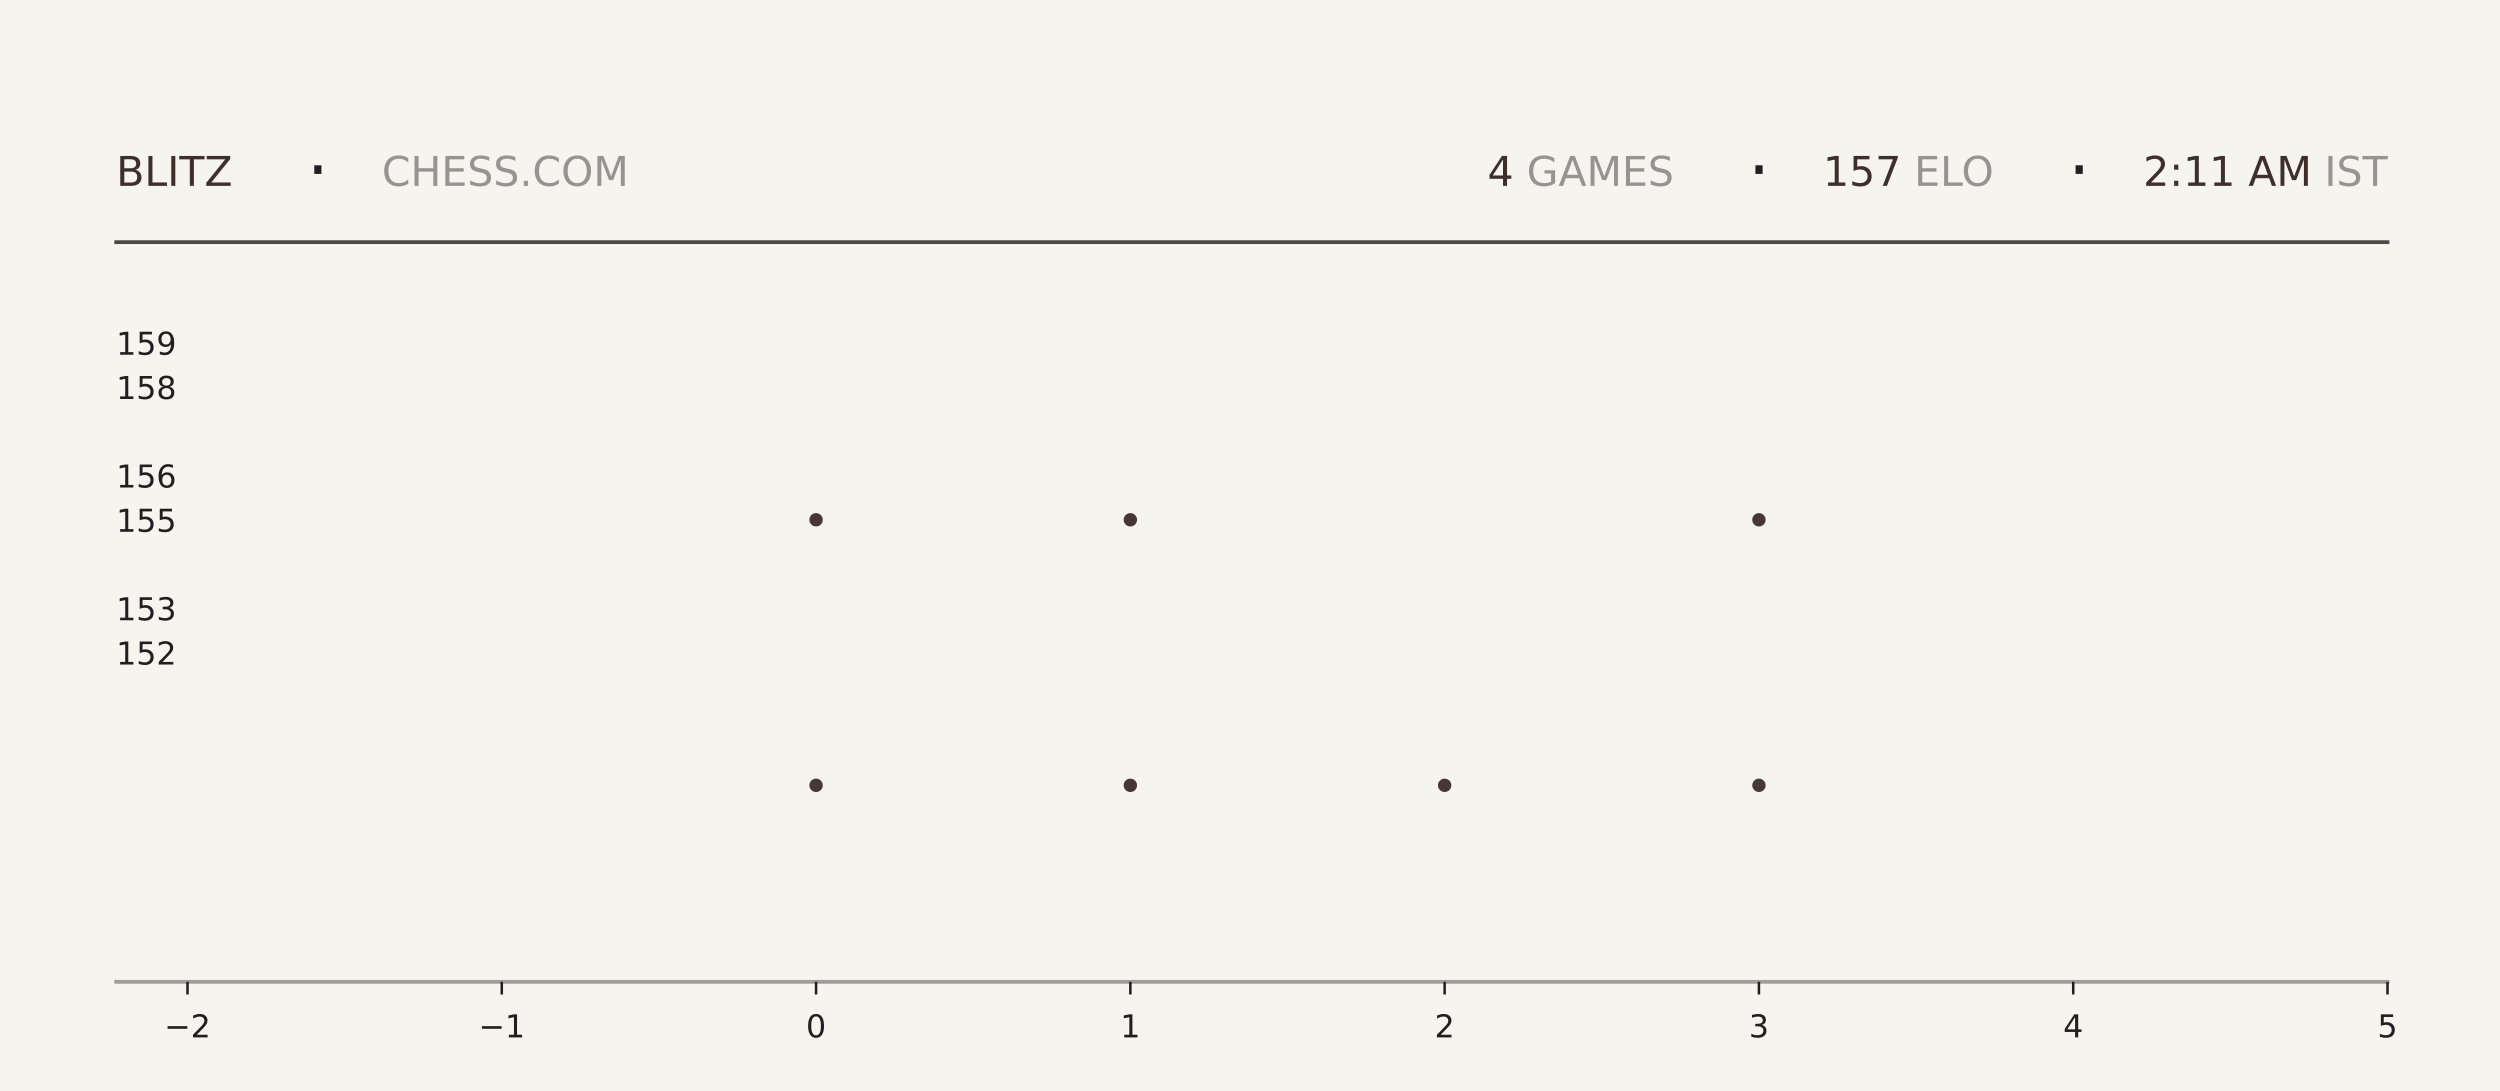
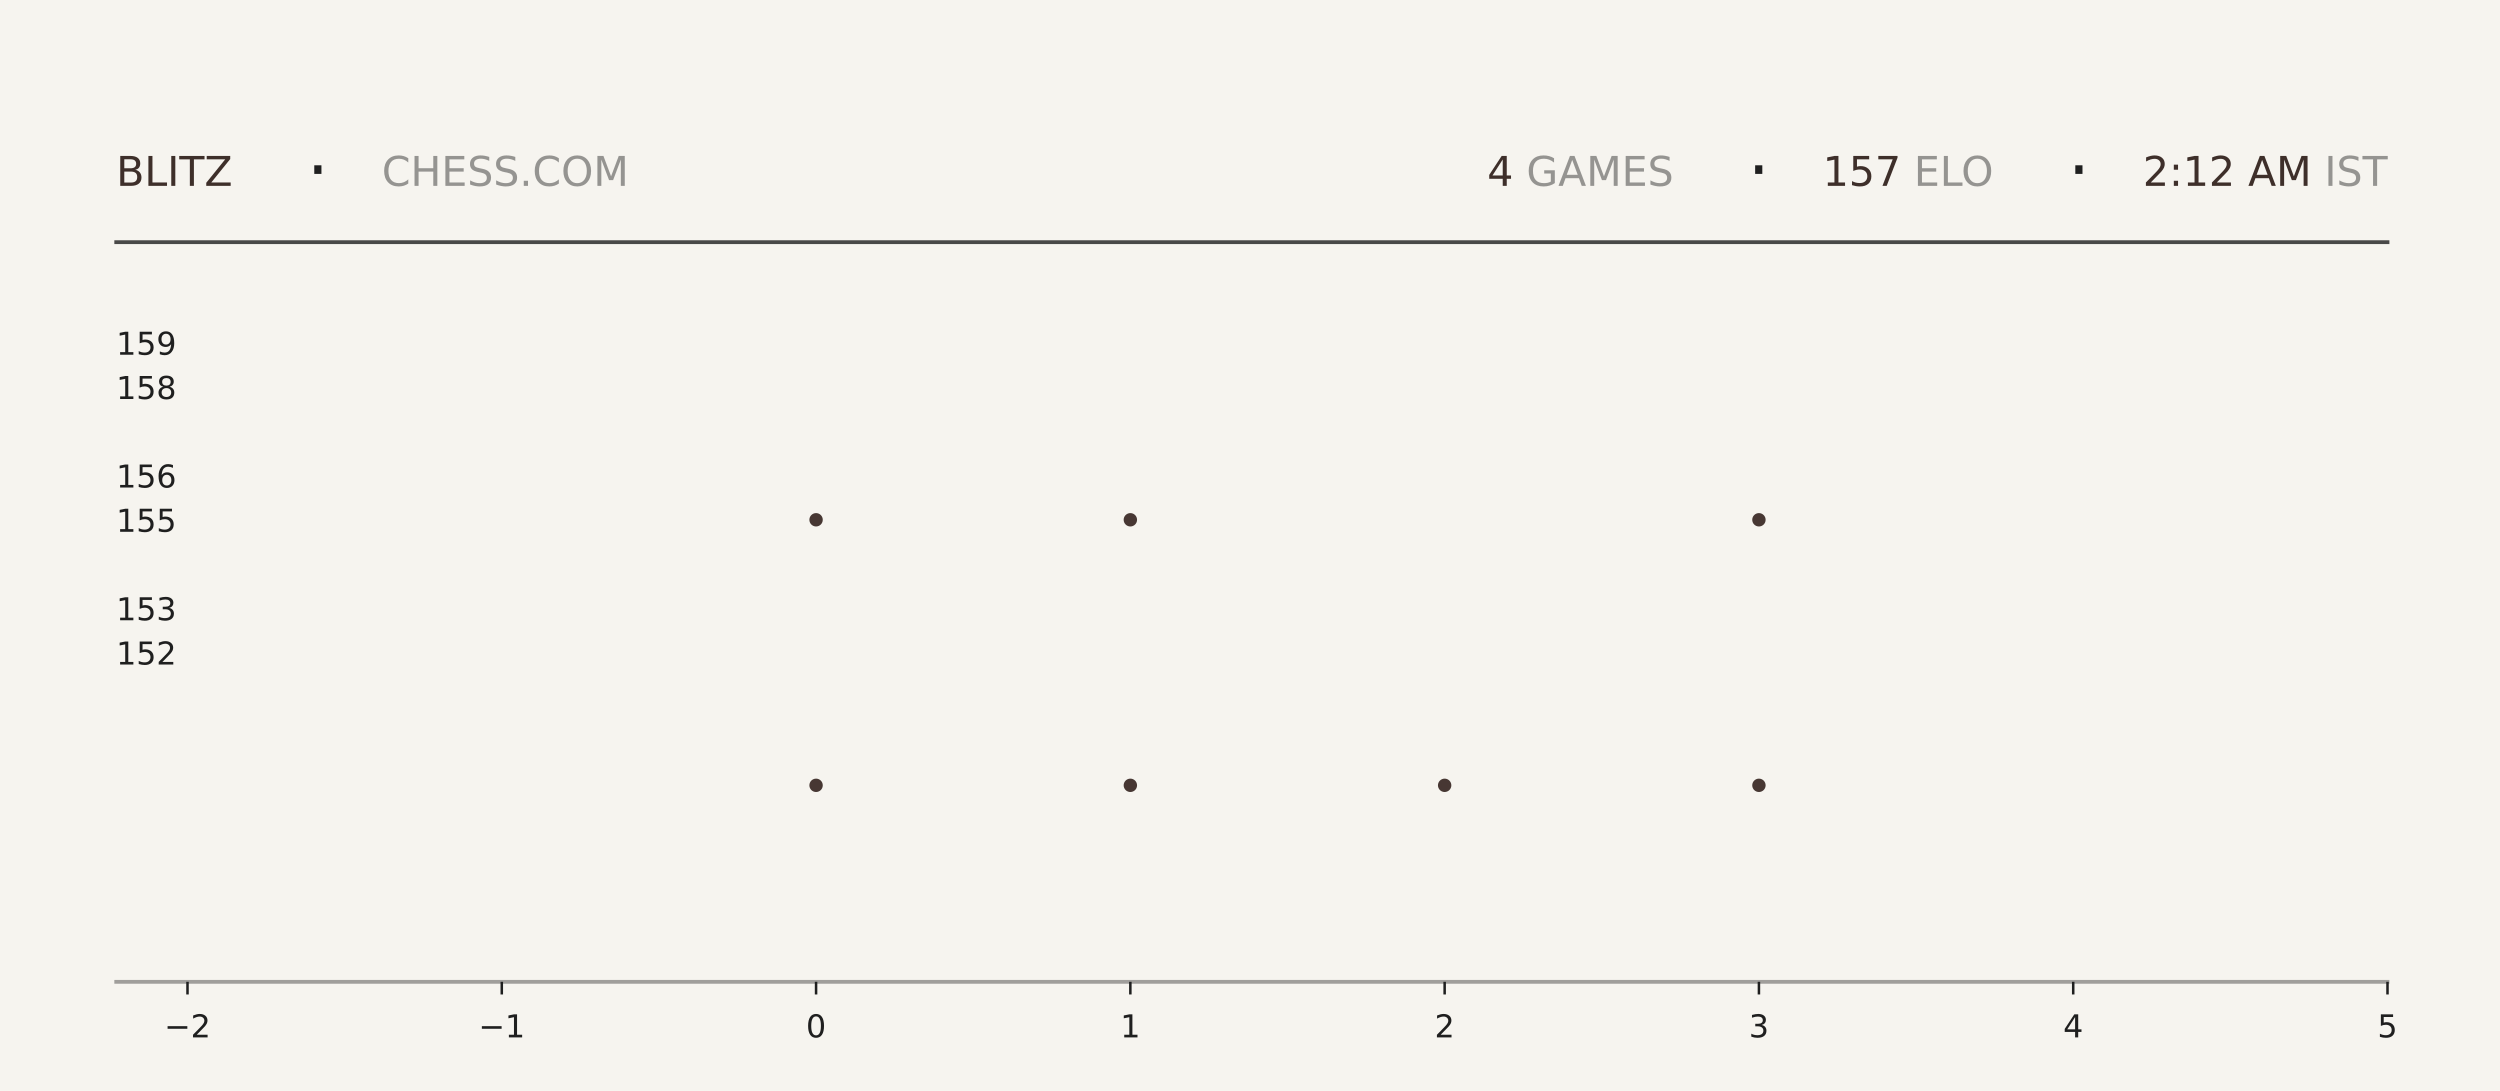
<svg xmlns="http://www.w3.org/2000/svg" xmlns:xlink="http://www.w3.org/1999/xlink" width="792pt" height="345.6pt" viewBox="0 0 792 345.6" version="1.1">
  <defs>
    <style type="text/css">*{stroke-linejoin: round; stroke-linecap: butt}</style>
  </defs>
  <g id="figure_1">
    <g id="patch_1">
      <path d="M 0 345.6  L 792 345.6  L 792 0  L 0 0  z " style="fill: #f6f4ef" />
    </g>
    <g id="axes_1">
      <g id="patch_2">
        <path d="M 59.4 311.04  L 756.36 311.04  L 756.36 103.68  L 59.4 103.68  z " style="fill: #f6f4ef" />
      </g>
      <g id="PathCollection_1">
        <defs>
-           <path id="m2c544a4f54" d="M 0 2.121  C 0.563 2.121 1.102 1.898 1.5 1.5  C 1.898 1.102 2.121 0.563 2.121 0  C 2.121 -0.563 1.898 -1.102 1.5 -1.5  C 1.102 -1.898 0.563 -2.121 0 -2.121  C -0.563 -2.121 -1.102 -1.898 -1.5 -1.5  C -1.898 -1.102 -2.121 -0.563 -2.121 0  C -2.121 0.563 -1.898 1.102 -1.5 1.5  C -1.102 1.898 -0.563 2.121 0 2.121  z " />
-         </defs>
-         <g clip-path="url(#p60b1023f03)">
-           <use xlink:href="#m2c544a4f54" x="258.531" y="248.79" style="fill: #3e2f2a; fill-opacity: 0.95" />
-           <use xlink:href="#m2c544a4f54" x="258.531" y="164.668" style="fill: #3e2f2a; fill-opacity: 0.95" />
+           <path id="maa797a6f3f" d="M 0 2.121  C 0.563 2.121 1.102 1.898 1.5 1.5  C 1.898 1.102 2.121 0.563 2.121 0  C 2.121 -0.563 1.898 -1.102 1.5 -1.5  C 1.102 -1.898 0.563 -2.121 0 -2.121  C -0.563 -2.121 -1.102 -1.898 -1.5 -1.5  C -1.898 -1.102 -2.121 -0.563 -2.121 0  C -2.121 0.563 -1.898 1.102 -1.5 1.5  C -1.102 1.898 -0.563 2.121 0 2.121  z " />
+         </defs>
+         <g clip-path="url(#pd92ce2c4c7)">
+           <use xlink:href="#maa797a6f3f" x="258.531" y="248.79" style="fill: #3e2f2a; fill-opacity: 0.95" />
+           <use xlink:href="#maa797a6f3f" x="258.531" y="164.668" style="fill: #3e2f2a; fill-opacity: 0.95" />
        </g>
      </g>
      <g id="PathCollection_2">
-         <g clip-path="url(#p60b1023f03)">
-           <use xlink:href="#m2c544a4f54" x="358.097" y="248.79" style="fill: #3e2f2a; fill-opacity: 0.95" />
-           <use xlink:href="#m2c544a4f54" x="358.097" y="164.668" style="fill: #3e2f2a; fill-opacity: 0.95" />
-           <use xlink:href="#m2c544a4f54" x="358.097" y="80.547" style="fill: #3e2f2a; fill-opacity: 0.95" />
+         <g clip-path="url(#pd92ce2c4c7)">
+           <use xlink:href="#maa797a6f3f" x="358.097" y="248.79" style="fill: #3e2f2a; fill-opacity: 0.95" />
+           <use xlink:href="#maa797a6f3f" x="358.097" y="164.668" style="fill: #3e2f2a; fill-opacity: 0.95" />
+           <use xlink:href="#maa797a6f3f" x="358.097" y="80.547" style="fill: #3e2f2a; fill-opacity: 0.95" />
        </g>
      </g>
      <g id="PathCollection_3">
-         <g clip-path="url(#p60b1023f03)">
-           <use xlink:href="#m2c544a4f54" x="457.663" y="248.79" style="fill: #3e2f2a; fill-opacity: 0.95" />
+         <g clip-path="url(#pd92ce2c4c7)">
+           <use xlink:href="#maa797a6f3f" x="457.663" y="248.79" style="fill: #3e2f2a; fill-opacity: 0.95" />
        </g>
      </g>
      <g id="PathCollection_4">
-         <g clip-path="url(#p60b1023f03)">
-           <use xlink:href="#m2c544a4f54" x="557.229" y="248.79" style="fill: #3e2f2a; fill-opacity: 0.95" />
-           <use xlink:href="#m2c544a4f54" x="557.229" y="164.668" style="fill: #3e2f2a; fill-opacity: 0.95" />
-           <use xlink:href="#m2c544a4f54" x="557.229" y="80.547" style="fill: #3e2f2a; fill-opacity: 0.95" />
+         <g clip-path="url(#pd92ce2c4c7)">
+           <use xlink:href="#maa797a6f3f" x="557.229" y="248.79" style="fill: #3e2f2a; fill-opacity: 0.95" />
+           <use xlink:href="#maa797a6f3f" x="557.229" y="164.668" style="fill: #3e2f2a; fill-opacity: 0.95" />
+           <use xlink:href="#maa797a6f3f" x="557.229" y="80.547" style="fill: #3e2f2a; fill-opacity: 0.95" />
        </g>
      </g>
      <g id="matplotlib.axis_1">
        <g id="xtick_1">
          <g id="line2d_1">
            <defs>
-               <path id="m4fbc71be5b" d="M 0 0  L 0 4  " style="stroke: #1f1f1f; stroke-width: 0.8" />
+               <path id="m14bb36d50c" d="M 0 0  L 0 4  " style="stroke: #1f1f1f; stroke-width: 0.8" />
            </defs>
            <g>
-               <use xlink:href="#m4fbc71be5b" x="59.4" y="311.04" style="fill: #1f1f1f; stroke: #1f1f1f; stroke-width: 0.8" />
+               <use xlink:href="#m14bb36d50c" x="59.4" y="311.04" style="fill: #1f1f1f; stroke: #1f1f1f; stroke-width: 0.8" />
            </g>
          </g>
          <g id="text_1">
            <g style="fill: #1f1f1f" transform="translate(52.02891 328.6384) scale(0.1 -0.1)">
              <defs>
                <path id="DejaVuSans-2212" d="M 678 2272  L 4684 2272  L 4684 1741  L 678 1741  L 678 2272  z " transform="scale(0.015625)" />
                <path id="DejaVuSans-32" d="M 1228 531  L 3431 531  L 3431 0  L 469 0  L 469 531  Q 828 903 1448 1529  Q 2069 2156 2228 2338  Q 2531 2678 2651 2914  Q 2772 3150 2772 3378  Q 2772 3750 2511 3984  Q 2250 4219 1831 4219  Q 1534 4219 1204 4116  Q 875 4013 500 3803  L 500 4441  Q 881 4594 1212 4672  Q 1544 4750 1819 4750  Q 2544 4750 2975 4387  Q 3406 4025 3406 3419  Q 3406 3131 3298 2873  Q 3191 2616 2906 2266  Q 2828 2175 2409 1742  Q 1991 1309 1228 531  z " transform="scale(0.015625)" />
              </defs>
              <use xlink:href="#DejaVuSans-2212" />
              <use xlink:href="#DejaVuSans-32" transform="translate(83.78906 0)" />
            </g>
          </g>
        </g>
        <g id="xtick_2">
          <g id="line2d_2">
            <g>
-               <use xlink:href="#m4fbc71be5b" x="158.966" y="311.04" style="fill: #1f1f1f; stroke: #1f1f1f; stroke-width: 0.8" />
+               <use xlink:href="#m14bb36d50c" x="158.966" y="311.04" style="fill: #1f1f1f; stroke: #1f1f1f; stroke-width: 0.8" />
            </g>
          </g>
          <g id="text_2">
            <g style="fill: #1f1f1f" transform="translate(151.5946 328.6384) scale(0.1 -0.1)">
              <defs>
                <path id="DejaVuSans-31" d="M 794 531  L 1825 531  L 1825 4091  L 703 3866  L 703 4441  L 1819 4666  L 2450 4666  L 2450 531  L 3481 531  L 3481 0  L 794 0  L 794 531  z " transform="scale(0.015625)" />
              </defs>
              <use xlink:href="#DejaVuSans-2212" />
              <use xlink:href="#DejaVuSans-31" transform="translate(83.78906 0)" />
            </g>
          </g>
        </g>
        <g id="xtick_3">
          <g id="line2d_3">
            <g>
-               <use xlink:href="#m4fbc71be5b" x="258.531" y="311.04" style="fill: #1f1f1f; stroke: #1f1f1f; stroke-width: 0.8" />
+               <use xlink:href="#m14bb36d50c" x="258.531" y="311.04" style="fill: #1f1f1f; stroke: #1f1f1f; stroke-width: 0.8" />
            </g>
          </g>
          <g id="text_3">
            <g style="fill: #1f1f1f" transform="translate(255.3502 328.6384) scale(0.1 -0.1)">
              <defs>
                <path id="DejaVuSans-30" d="M 2034 4250  Q 1547 4250 1301 3770  Q 1056 3291 1056 2328  Q 1056 1369 1301 889  Q 1547 409 2034 409  Q 2525 409 2770 889  Q 3016 1369 3016 2328  Q 3016 3291 2770 3770  Q 2525 4250 2034 4250  z M 2034 4750  Q 2819 4750 3233 4129  Q 3647 3509 3647 2328  Q 3647 1150 3233 529  Q 2819 -91 2034 -91  Q 1250 -91 836 529  Q 422 1150 422 2328  Q 422 3509 836 4129  Q 1250 4750 2034 4750  z " transform="scale(0.015625)" />
              </defs>
              <use xlink:href="#DejaVuSans-30" />
            </g>
          </g>
        </g>
        <g id="xtick_4">
          <g id="line2d_4">
            <g>
-               <use xlink:href="#m4fbc71be5b" x="358.097" y="311.04" style="fill: #1f1f1f; stroke: #1f1f1f; stroke-width: 0.8" />
+               <use xlink:href="#m14bb36d50c" x="358.097" y="311.04" style="fill: #1f1f1f; stroke: #1f1f1f; stroke-width: 0.8" />
            </g>
          </g>
          <g id="text_4">
            <g style="fill: #1f1f1f" transform="translate(354.9159 328.6384) scale(0.1 -0.1)">
              <use xlink:href="#DejaVuSans-31" />
            </g>
          </g>
        </g>
        <g id="xtick_5">
          <g id="line2d_5">
            <g>
-               <use xlink:href="#m4fbc71be5b" x="457.663" y="311.04" style="fill: #1f1f1f; stroke: #1f1f1f; stroke-width: 0.8" />
+               <use xlink:href="#m14bb36d50c" x="457.663" y="311.04" style="fill: #1f1f1f; stroke: #1f1f1f; stroke-width: 0.8" />
            </g>
          </g>
          <g id="text_5">
            <g style="fill: #1f1f1f" transform="translate(454.4816 328.6384) scale(0.1 -0.1)">
              <use xlink:href="#DejaVuSans-32" />
            </g>
          </g>
        </g>
        <g id="xtick_6">
          <g id="line2d_6">
            <g>
-               <use xlink:href="#m4fbc71be5b" x="557.229" y="311.04" style="fill: #1f1f1f; stroke: #1f1f1f; stroke-width: 0.8" />
+               <use xlink:href="#m14bb36d50c" x="557.229" y="311.04" style="fill: #1f1f1f; stroke: #1f1f1f; stroke-width: 0.8" />
            </g>
          </g>
          <g id="text_6">
            <g style="fill: #1f1f1f" transform="translate(554.0473 328.6384) scale(0.1 -0.1)">
              <defs>
                <path id="DejaVuSans-33" d="M 2597 2516  Q 3050 2419 3304 2112  Q 3559 1806 3559 1356  Q 3559 666 3084 287  Q 2609 -91 1734 -91  Q 1441 -91 1130 -33  Q 819 25 488 141  L 488 750  Q 750 597 1062 519  Q 1375 441 1716 441  Q 2309 441 2620 675  Q 2931 909 2931 1356  Q 2931 1769 2642 2001  Q 2353 2234 1838 2234  L 1294 2234  L 1294 2753  L 1863 2753  Q 2328 2753 2575 2939  Q 2822 3125 2822 3475  Q 2822 3834 2567 4026  Q 2313 4219 1838 4219  Q 1578 4219 1281 4162  Q 984 4106 628 3988  L 628 4550  Q 988 4650 1302 4700  Q 1616 4750 1894 4750  Q 2613 4750 3031 4423  Q 3450 4097 3450 3541  Q 3450 3153 3228 2886  Q 3006 2619 2597 2516  z " transform="scale(0.015625)" />
              </defs>
              <use xlink:href="#DejaVuSans-33" />
            </g>
          </g>
        </g>
        <g id="xtick_7">
          <g id="line2d_7">
            <g>
-               <use xlink:href="#m4fbc71be5b" x="656.794" y="311.04" style="fill: #1f1f1f; stroke: #1f1f1f; stroke-width: 0.8" />
+               <use xlink:href="#m14bb36d50c" x="656.794" y="311.04" style="fill: #1f1f1f; stroke: #1f1f1f; stroke-width: 0.8" />
            </g>
          </g>
          <g id="text_7">
            <g style="fill: #1f1f1f" transform="translate(653.613 328.6384) scale(0.1 -0.1)">
              <defs>
                <path id="DejaVuSans-34" d="M 2419 4116  L 825 1625  L 2419 1625  L 2419 4116  z M 2253 4666  L 3047 4666  L 3047 1625  L 3713 1625  L 3713 1100  L 3047 1100  L 3047 0  L 2419 0  L 2419 1100  L 313 1100  L 313 1709  L 2253 4666  z " transform="scale(0.015625)" />
              </defs>
              <use xlink:href="#DejaVuSans-34" />
            </g>
          </g>
        </g>
        <g id="xtick_8">
          <g id="line2d_8">
            <g>
-               <use xlink:href="#m4fbc71be5b" x="756.36" y="311.04" style="fill: #1f1f1f; stroke: #1f1f1f; stroke-width: 0.8" />
+               <use xlink:href="#m14bb36d50c" x="756.36" y="311.04" style="fill: #1f1f1f; stroke: #1f1f1f; stroke-width: 0.8" />
            </g>
          </g>
          <g id="text_8">
            <g style="fill: #1f1f1f" transform="translate(753.1788 328.6384) scale(0.1 -0.1)">
              <defs>
                <path id="DejaVuSans-35" d="M 691 4666  L 3169 4666  L 3169 4134  L 1269 4134  L 1269 2991  Q 1406 3038 1543 3061  Q 1681 3084 1819 3084  Q 2600 3084 3056 2656  Q 3513 2228 3513 1497  Q 3513 744 3044 326  Q 2575 -91 1722 -91  Q 1428 -91 1123 -41  Q 819 9 494 109  L 494 744  Q 775 591 1075 516  Q 1375 441 1709 441  Q 2250 441 2565 725  Q 2881 1009 2881 1497  Q 2881 1984 2565 2268  Q 2250 2553 1709 2553  Q 1456 2553 1204 2497  Q 953 2441 691 2322  L 691 4666  z " transform="scale(0.015625)" />
              </defs>
              <use xlink:href="#DejaVuSans-35" />
            </g>
          </g>
        </g>
      </g>
      <g id="matplotlib.axis_2">
        <g id="ytick_1">
          <g id="line2d_9" />
          <g id="text_9">
            <g style="fill: #1f1f1f" transform="translate(36.8125 210.5283) scale(0.1 -0.1)">
              <use xlink:href="#DejaVuSans-31" />
              <use xlink:href="#DejaVuSans-35" transform="translate(63.62305 0)" />
              <use xlink:href="#DejaVuSans-32" transform="translate(127.2461 0)" />
            </g>
          </g>
        </g>
        <g id="ytick_2">
          <g id="line2d_10" />
          <g id="text_10">
            <g style="fill: #1f1f1f" transform="translate(36.8125 196.508) scale(0.1 -0.1)">
              <use xlink:href="#DejaVuSans-31" />
              <use xlink:href="#DejaVuSans-35" transform="translate(63.62305 0)" />
              <use xlink:href="#DejaVuSans-33" transform="translate(127.2461 0)" />
            </g>
          </g>
        </g>
        <g id="ytick_3">
          <g id="line2d_11" />
          <g id="text_11">
            <g style="fill: #1f1f1f" transform="translate(36.8125 168.4675) scale(0.1 -0.1)">
              <use xlink:href="#DejaVuSans-31" />
              <use xlink:href="#DejaVuSans-35" transform="translate(63.62305 0)" />
              <use xlink:href="#DejaVuSans-35" transform="translate(127.2461 0)" />
            </g>
          </g>
        </g>
        <g id="ytick_4">
          <g id="line2d_12" />
          <g id="text_12">
            <g style="fill: #1f1f1f" transform="translate(36.8125 154.4472) scale(0.1 -0.1)">
              <defs>
                <path id="DejaVuSans-36" d="M 2113 2584  Q 1688 2584 1439 2293  Q 1191 2003 1191 1497  Q 1191 994 1439 701  Q 1688 409 2113 409  Q 2538 409 2786 701  Q 3034 994 3034 1497  Q 3034 2003 2786 2293  Q 2538 2584 2113 2584  z M 3366 4563  L 3366 3988  Q 3128 4100 2886 4159  Q 2644 4219 2406 4219  Q 1781 4219 1451 3797  Q 1122 3375 1075 2522  Q 1259 2794 1537 2939  Q 1816 3084 2150 3084  Q 2853 3084 3261 2657  Q 3669 2231 3669 1497  Q 3669 778 3244 343  Q 2819 -91 2113 -91  Q 1303 -91 875 529  Q 447 1150 447 2328  Q 447 3434 972 4092  Q 1497 4750 2381 4750  Q 2619 4750 2861 4703  Q 3103 4656 3366 4563  z " transform="scale(0.015625)" />
              </defs>
              <use xlink:href="#DejaVuSans-31" />
              <use xlink:href="#DejaVuSans-35" transform="translate(63.62305 0)" />
              <use xlink:href="#DejaVuSans-36" transform="translate(127.2461 0)" />
            </g>
          </g>
        </g>
        <g id="ytick_5">
          <g id="line2d_13" />
          <g id="text_13">
            <g style="fill: #1f1f1f" transform="translate(36.8125 126.4066) scale(0.1 -0.1)">
              <defs>
                <path id="DejaVuSans-38" d="M 2034 2216  Q 1584 2216 1326 1975  Q 1069 1734 1069 1313  Q 1069 891 1326 650  Q 1584 409 2034 409  Q 2484 409 2743 651  Q 3003 894 3003 1313  Q 3003 1734 2745 1975  Q 2488 2216 2034 2216  z M 1403 2484  Q 997 2584 770 2862  Q 544 3141 544 3541  Q 544 4100 942 4425  Q 1341 4750 2034 4750  Q 2731 4750 3128 4425  Q 3525 4100 3525 3541  Q 3525 3141 3298 2862  Q 3072 2584 2669 2484  Q 3125 2378 3379 2068  Q 3634 1759 3634 1313  Q 3634 634 3220 271  Q 2806 -91 2034 -91  Q 1263 -91 848 271  Q 434 634 434 1313  Q 434 1759 690 2068  Q 947 2378 1403 2484  z M 1172 3481  Q 1172 3119 1398 2916  Q 1625 2713 2034 2713  Q 2441 2713 2670 2916  Q 2900 3119 2900 3481  Q 2900 3844 2670 4047  Q 2441 4250 2034 4250  Q 1625 4250 1398 4047  Q 1172 3844 1172 3481  z " transform="scale(0.015625)" />
              </defs>
              <use xlink:href="#DejaVuSans-31" />
              <use xlink:href="#DejaVuSans-35" transform="translate(63.62305 0)" />
              <use xlink:href="#DejaVuSans-38" transform="translate(127.2461 0)" />
            </g>
          </g>
        </g>
        <g id="ytick_6">
          <g id="line2d_14" />
          <g id="text_14">
            <g style="fill: #1f1f1f" transform="translate(36.8125 112.3863) scale(0.1 -0.1)">
              <defs>
                <path id="DejaVuSans-39" d="M 703 97  L 703 672  Q 941 559 1184 500  Q 1428 441 1663 441  Q 2288 441 2617 861  Q 2947 1281 2994 2138  Q 2813 1869 2534 1725  Q 2256 1581 1919 1581  Q 1219 1581 811 2004  Q 403 2428 403 3163  Q 403 3881 828 4315  Q 1253 4750 1959 4750  Q 2769 4750 3195 4129  Q 3622 3509 3622 2328  Q 3622 1225 3098 567  Q 2575 -91 1691 -91  Q 1453 -91 1209 -44  Q 966 3 703 97  z M 1959 2075  Q 2384 2075 2632 2365  Q 2881 2656 2881 3163  Q 2881 3666 2632 3958  Q 2384 4250 1959 4250  Q 1534 4250 1286 3958  Q 1038 3666 1038 3163  Q 1038 2656 1286 2365  Q 1534 2075 1959 2075  z " transform="scale(0.015625)" />
              </defs>
              <use xlink:href="#DejaVuSans-31" />
              <use xlink:href="#DejaVuSans-35" transform="translate(63.62305 0)" />
              <use xlink:href="#DejaVuSans-39" transform="translate(127.2461 0)" />
            </g>
          </g>
        </g>
      </g>
    </g>
    <g id="line2d_15">
      <path d="M 36.82 76.723  L 756.36 76.723  " style="fill: none; stroke: #1f1f1f; stroke-opacity: 0.8; stroke-width: 1.2; stroke-linecap: square" />
    </g>
    <g id="line2d_16">
      <path d="M 36.82 311.04  L 756.36 311.04  " style="fill: none; stroke: #1f1f1f; stroke-opacity: 0.4; stroke-width: 1.2; stroke-linecap: square" />
    </g>
    <g id="text_15">
      <g style="fill: #3e2f2a" transform="translate(36.82 58.88319) scale(0.13 -0.13)">
        <defs>
          <path id="DejaVuSans-42" d="M 1259 2228  L 1259 519  L 2272 519  Q 2781 519 3026 730  Q 3272 941 3272 1375  Q 3272 1813 3026 2020  Q 2781 2228 2272 2228  L 1259 2228  z M 1259 4147  L 1259 2741  L 2194 2741  Q 2656 2741 2882 2914  Q 3109 3088 3109 3444  Q 3109 3797 2882 3972  Q 2656 4147 2194 4147  L 1259 4147  z M 628 4666  L 2241 4666  Q 2963 4666 3353 4366  Q 3744 4066 3744 3513  Q 3744 3084 3544 2831  Q 3344 2578 2956 2516  Q 3422 2416 3680 2098  Q 3938 1781 3938 1306  Q 3938 681 3513 340  Q 3088 0 2303 0  L 628 0  L 628 4666  z " transform="scale(0.015625)" />
          <path id="DejaVuSans-4c" d="M 628 4666  L 1259 4666  L 1259 531  L 3531 531  L 3531 0  L 628 0  L 628 4666  z " transform="scale(0.015625)" />
          <path id="DejaVuSans-49" d="M 628 4666  L 1259 4666  L 1259 0  L 628 0  L 628 4666  z " transform="scale(0.015625)" />
          <path id="DejaVuSans-54" d="M -19 4666  L 3928 4666  L 3928 4134  L 2272 4134  L 2272 0  L 1638 0  L 1638 4134  L -19 4134  L -19 4666  z " transform="scale(0.015625)" />
          <path id="DejaVuSans-5a" d="M 359 4666  L 4025 4666  L 4025 4184  L 1075 531  L 4097 531  L 4097 0  L 288 0  L 288 481  L 3238 4134  L 359 4134  L 359 4666  z " transform="scale(0.015625)" />
        </defs>
        <use xlink:href="#DejaVuSans-42" />
        <use xlink:href="#DejaVuSans-4c" transform="translate(68.60352 0)" />
        <use xlink:href="#DejaVuSans-49" transform="translate(124.3164 0)" />
        <use xlink:href="#DejaVuSans-54" transform="translate(153.8086 0)" />
        <use xlink:href="#DejaVuSans-5a" transform="translate(214.8926 0)" />
      </g>
    </g>
    <g id="text_16">
      <g style="fill: #1f1f1f" transform="translate(97.21 61.36662) scale(0.22 -0.22)">
        <defs>
          <path id="DejaVuSans-b7" d="M 684 2619  L 1344 2619  L 1344 1825  L 684 1825  L 684 2619  z " transform="scale(0.015625)" />
        </defs>
        <use xlink:href="#DejaVuSans-b7" />
      </g>
    </g>
    <g id="text_17">
      <g style="fill: #1f1f1f; opacity: 0.45" transform="translate(120.97 58.88319) scale(0.13 -0.13)">
        <defs>
          <path id="DejaVuSans-43" d="M 4122 4306  L 4122 3641  Q 3803 3938 3442 4084  Q 3081 4231 2675 4231  Q 1875 4231 1450 3742  Q 1025 3253 1025 2328  Q 1025 1406 1450 917  Q 1875 428 2675 428  Q 3081 428 3442 575  Q 3803 722 4122 1019  L 4122 359  Q 3791 134 3420 21  Q 3050 -91 2638 -91  Q 1578 -91 968 557  Q 359 1206 359 2328  Q 359 3453 968 4101  Q 1578 4750 2638 4750  Q 3056 4750 3426 4639  Q 3797 4528 4122 4306  z " transform="scale(0.015625)" />
          <path id="DejaVuSans-48" d="M 628 4666  L 1259 4666  L 1259 2753  L 3553 2753  L 3553 4666  L 4184 4666  L 4184 0  L 3553 0  L 3553 2222  L 1259 2222  L 1259 0  L 628 0  L 628 4666  z " transform="scale(0.015625)" />
          <path id="DejaVuSans-45" d="M 628 4666  L 3578 4666  L 3578 4134  L 1259 4134  L 1259 2753  L 3481 2753  L 3481 2222  L 1259 2222  L 1259 531  L 3634 531  L 3634 0  L 628 0  L 628 4666  z " transform="scale(0.015625)" />
          <path id="DejaVuSans-53" d="M 3425 4513  L 3425 3897  Q 3066 4069 2747 4153  Q 2428 4238 2131 4238  Q 1616 4238 1336 4038  Q 1056 3838 1056 3469  Q 1056 3159 1242 3001  Q 1428 2844 1947 2747  L 2328 2669  Q 3034 2534 3370 2195  Q 3706 1856 3706 1288  Q 3706 609 3251 259  Q 2797 -91 1919 -91  Q 1588 -91 1214 -16  Q 841 59 441 206  L 441 856  Q 825 641 1194 531  Q 1563 422 1919 422  Q 2459 422 2753 634  Q 3047 847 3047 1241  Q 3047 1584 2836 1778  Q 2625 1972 2144 2069  L 1759 2144  Q 1053 2284 737 2584  Q 422 2884 422 3419  Q 422 4038 858 4394  Q 1294 4750 2059 4750  Q 2388 4750 2728 4690  Q 3069 4631 3425 4513  z " transform="scale(0.015625)" />
          <path id="DejaVuSans-2e" d="M 684 794  L 1344 794  L 1344 0  L 684 0  L 684 794  z " transform="scale(0.015625)" />
          <path id="DejaVuSans-4f" d="M 2522 4238  Q 1834 4238 1429 3725  Q 1025 3213 1025 2328  Q 1025 1447 1429 934  Q 1834 422 2522 422  Q 3209 422 3611 934  Q 4013 1447 4013 2328  Q 4013 3213 3611 3725  Q 3209 4238 2522 4238  z M 2522 4750  Q 3503 4750 4090 4092  Q 4678 3434 4678 2328  Q 4678 1225 4090 567  Q 3503 -91 2522 -91  Q 1538 -91 948 565  Q 359 1222 359 2328  Q 359 3434 948 4092  Q 1538 4750 2522 4750  z " transform="scale(0.015625)" />
          <path id="DejaVuSans-4d" d="M 628 4666  L 1569 4666  L 2759 1491  L 3956 4666  L 4897 4666  L 4897 0  L 4281 0  L 4281 4097  L 3078 897  L 2444 897  L 1241 4097  L 1241 0  L 628 0  L 628 4666  z " transform="scale(0.015625)" />
        </defs>
        <use xlink:href="#DejaVuSans-43" />
        <use xlink:href="#DejaVuSans-48" transform="translate(69.82422 0)" />
        <use xlink:href="#DejaVuSans-45" transform="translate(145.0195 0)" />
        <use xlink:href="#DejaVuSans-53" transform="translate(208.2031 0)" />
        <use xlink:href="#DejaVuSans-53" transform="translate(271.6797 0)" />
        <use xlink:href="#DejaVuSans-2e" transform="translate(335.1562 0)" />
        <use xlink:href="#DejaVuSans-43" transform="translate(366.9434 0)" />
        <use xlink:href="#DejaVuSans-4f" transform="translate(436.7676 0)" />
        <use xlink:href="#DejaVuSans-4d" transform="translate(515.4785 0)" />
      </g>
    </g>
    <g id="text_18">
-       <g style="fill: #3e2f2a" transform="translate(471.24 58.88319) scale(0.13 -0.13)">
+       <g style="fill: #3e2f2a" transform="translate(471.15 58.88319) scale(0.13 -0.13)">
        <use xlink:href="#DejaVuSans-34" />
      </g>
    </g>
    <g id="text_19">
-       <g style="fill: #1f1f1f; opacity: 0.45" transform="translate(479.52 58.88319) scale(0.13 -0.13)">
+       <g style="fill: #1f1f1f; opacity: 0.45" transform="translate(479.43 58.88319) scale(0.13 -0.13)">
        <defs>
          <path id="DejaVuSans-20" transform="scale(0.015625)" />
          <path id="DejaVuSans-47" d="M 3809 666  L 3809 1919  L 2778 1919  L 2778 2438  L 4434 2438  L 4434 434  Q 4069 175 3628 42  Q 3188 -91 2688 -91  Q 1594 -91 976 548  Q 359 1188 359 2328  Q 359 3472 976 4111  Q 1594 4750 2688 4750  Q 3144 4750 3555 4637  Q 3966 4525 4313 4306  L 4313 3634  Q 3963 3931 3569 4081  Q 3175 4231 2741 4231  Q 1884 4231 1454 3753  Q 1025 3275 1025 2328  Q 1025 1384 1454 906  Q 1884 428 2741 428  Q 3075 428 3337 486  Q 3600 544 3809 666  z " transform="scale(0.015625)" />
          <path id="DejaVuSans-41" d="M 2188 4044  L 1331 1722  L 3047 1722  L 2188 4044  z M 1831 4666  L 2547 4666  L 4325 0  L 3669 0  L 3244 1197  L 1141 1197  L 716 0  L 50 0  L 1831 4666  z " transform="scale(0.015625)" />
        </defs>
        <use xlink:href="#DejaVuSans-20" />
        <use xlink:href="#DejaVuSans-47" transform="translate(31.78711 0)" />
        <use xlink:href="#DejaVuSans-41" transform="translate(109.2773 0)" />
        <use xlink:href="#DejaVuSans-4d" transform="translate(177.6855 0)" />
        <use xlink:href="#DejaVuSans-45" transform="translate(263.9648 0)" />
        <use xlink:href="#DejaVuSans-53" transform="translate(327.1484 0)" />
      </g>
    </g>
    <g id="text_20">
-       <g style="fill: #1f1f1f" transform="translate(553.77 61.36662) scale(0.22 -0.22)">
+       <g style="fill: #1f1f1f" transform="translate(553.68 61.36662) scale(0.22 -0.22)">
        <use xlink:href="#DejaVuSans-b7" />
      </g>
    </g>
    <g id="text_21">
-       <g style="fill: #3e2f2a" transform="translate(577.53 58.88319) scale(0.13 -0.13)">
+       <g style="fill: #3e2f2a" transform="translate(577.44 58.88319) scale(0.13 -0.13)">
        <defs>
          <path id="DejaVuSans-37" d="M 525 4666  L 3525 4666  L 3525 4397  L 1831 0  L 1172 0  L 2766 4134  L 525 4134  L 525 4666  z " transform="scale(0.015625)" />
        </defs>
        <use xlink:href="#DejaVuSans-31" />
        <use xlink:href="#DejaVuSans-35" transform="translate(63.62305 0)" />
        <use xlink:href="#DejaVuSans-37" transform="translate(127.2461 0)" />
      </g>
    </g>
    <g id="text_22">
-       <g style="fill: #1f1f1f; opacity: 0.45" transform="translate(602.28 58.88319) scale(0.13 -0.13)">
+       <g style="fill: #1f1f1f; opacity: 0.45" transform="translate(602.19 58.88319) scale(0.13 -0.13)">
        <use xlink:href="#DejaVuSans-20" />
        <use xlink:href="#DejaVuSans-45" transform="translate(31.78711 0)" />
        <use xlink:href="#DejaVuSans-4c" transform="translate(94.9707 0)" />
        <use xlink:href="#DejaVuSans-4f" transform="translate(147.0586 0)" />
      </g>
    </g>
    <g id="text_23">
-       <g style="fill: #1f1f1f" transform="translate(655.2 61.36662) scale(0.22 -0.22)">
+       <g style="fill: #1f1f1f" transform="translate(655.11 61.36662) scale(0.22 -0.22)">
        <use xlink:href="#DejaVuSans-b7" />
      </g>
    </g>
    <g id="text_24">
-       <g style="fill: #3e2f2a" transform="translate(678.96 58.88319) scale(0.13 -0.13)">
+       <g style="fill: #3e2f2a" transform="translate(678.87 58.88319) scale(0.13 -0.13)">
        <defs>
          <path id="DejaVuSans-3a" d="M 750 794  L 1409 794  L 1409 0  L 750 0  L 750 794  z M 750 3309  L 1409 3309  L 1409 2516  L 750 2516  L 750 3309  z " transform="scale(0.015625)" />
        </defs>
        <use xlink:href="#DejaVuSans-32" />
        <use xlink:href="#DejaVuSans-3a" transform="translate(63.62305 0)" />
        <use xlink:href="#DejaVuSans-31" transform="translate(97.31445 0)" />
-         <use xlink:href="#DejaVuSans-31" transform="translate(160.9375 0)" />
+         <use xlink:href="#DejaVuSans-32" transform="translate(160.9375 0)" />
        <use xlink:href="#DejaVuSans-20" transform="translate(224.5605 0)" />
        <use xlink:href="#DejaVuSans-41" transform="translate(256.3477 0)" />
        <use xlink:href="#DejaVuSans-4d" transform="translate(324.7559 0)" />
      </g>
    </g>
    <g id="text_25">
      <g style="fill: #1f1f1f; opacity: 0.45" transform="translate(732.24 58.88319) scale(0.13 -0.13)">
        <use xlink:href="#DejaVuSans-20" />
        <use xlink:href="#DejaVuSans-49" transform="translate(31.78711 0)" />
        <use xlink:href="#DejaVuSans-53" transform="translate(61.2793 0)" />
        <use xlink:href="#DejaVuSans-54" transform="translate(124.7559 0)" />
      </g>
    </g>
  </g>
  <defs>
-     <clipPath id="p60b1023f03">
+     <clipPath id="pd92ce2c4c7">
      <rect x="59.4" y="103.68" width="696.96" height="207.36" />
    </clipPath>
  </defs>
</svg>
